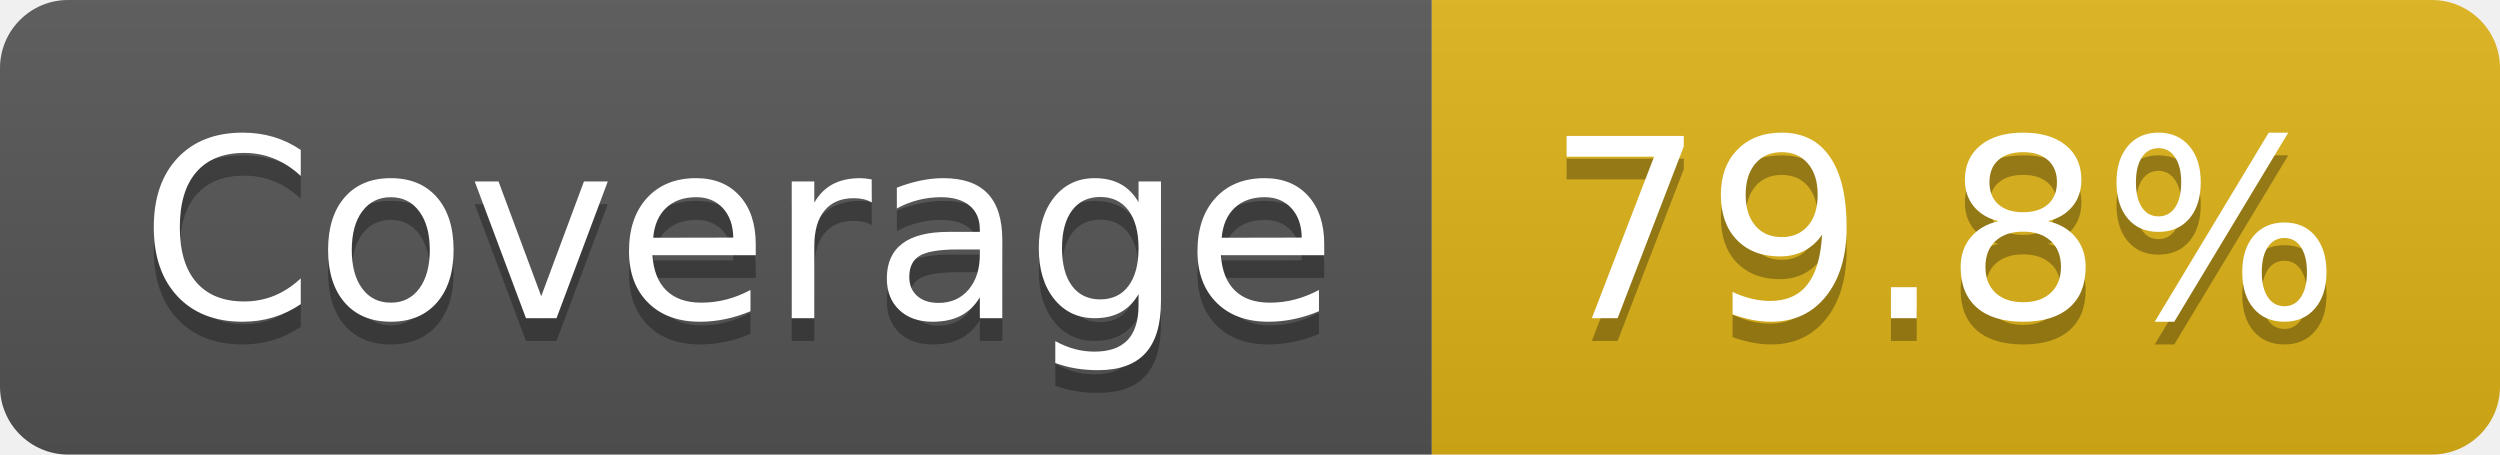
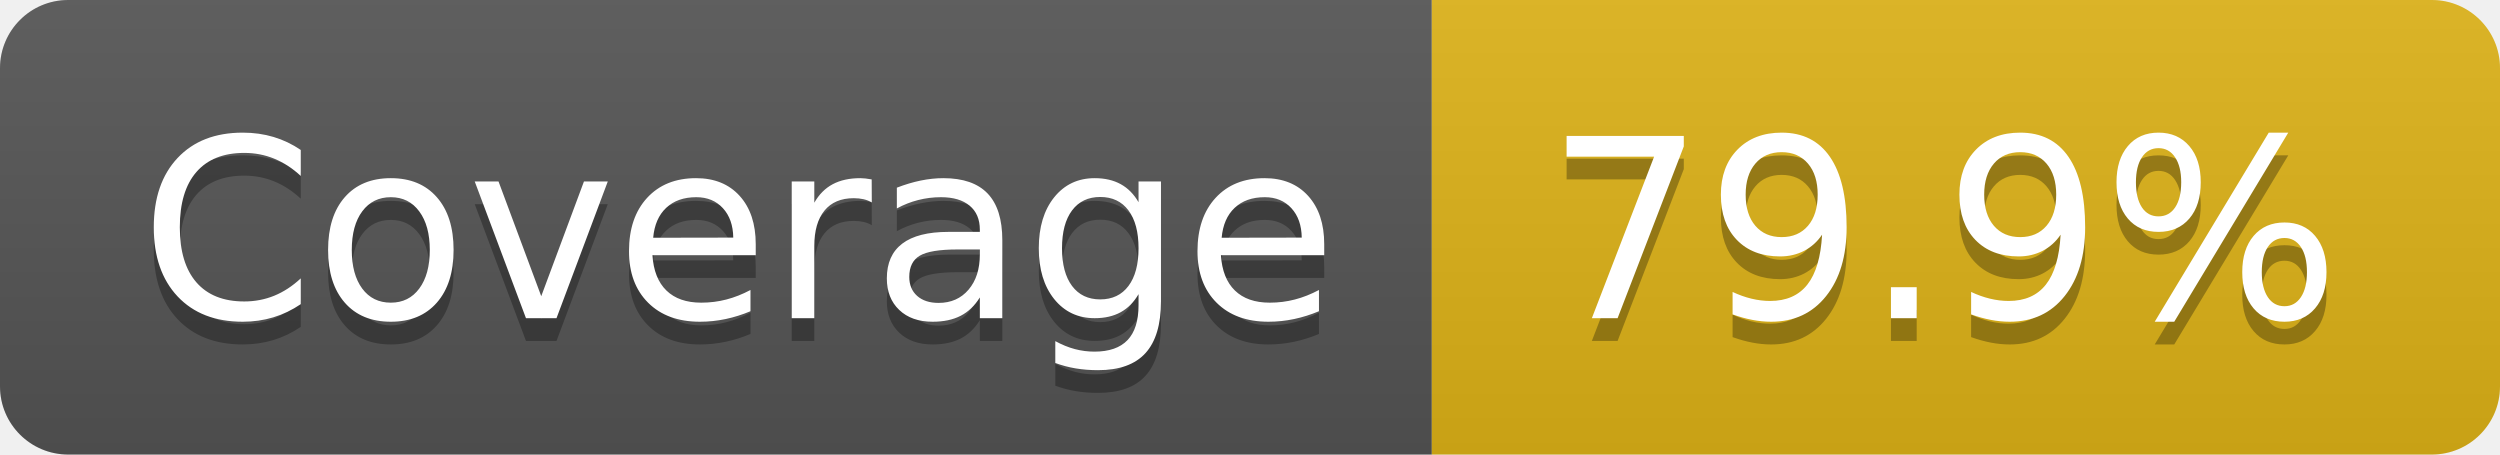
- <svg xmlns="http://www.w3.org/2000/svg" width="110" height="20" role="img" aria-label="Coverage: 79.8%">
+ <svg xmlns="http://www.w3.org/2000/svg" width="110" height="20" role="img" aria-label="Coverage: 79.9%">
  <linearGradient id="s" x2="0" y2="100%">
    <stop offset="0" stop-color="#bbb" stop-opacity=".1" />
    <stop offset="1" stop-opacity=".1" />
  </linearGradient>
  <clipPath id="r">
    <rect width="110" height="20" rx="3" fill="#fff" />
  </clipPath>
  <g clip-path="url(#r)">
    <rect width="63" height="20" fill="#555" />
    <rect x="63" width="47" height="20" fill="#dfb317" />
    <rect width="110" height="20" fill="url(#s)" />
  </g>
  <g fill="#fff" text-anchor="middle" font-family="Verdana,Geneva,DejaVu Sans,sans-serif" text-rendering="geometricPrecision" font-size="110">
    <text aria-hidden="true" x="325" y="150" fill="#010101" fill-opacity=".3" transform="scale(.1)" textLength="530">Coverage</text>
    <text x="325" y="140" transform="scale(.1)" fill="#fff" textLength="530">Coverage</text>
-     <text aria-hidden="true" x="855" y="150" fill="#010101" fill-opacity=".3" transform="scale(.1)" textLength="370">79.8%</text>
-     <text x="855" y="140" transform="scale(.1)" fill="#fff" textLength="370">79.8%</text>
+     <text aria-hidden="true" x="855" y="150" fill="#010101" fill-opacity=".3" transform="scale(.1)" textLength="370">79.9%</text>
+     <text x="855" y="140" transform="scale(.1)" fill="#fff" textLength="370">79.9%</text>
  </g>
</svg>
